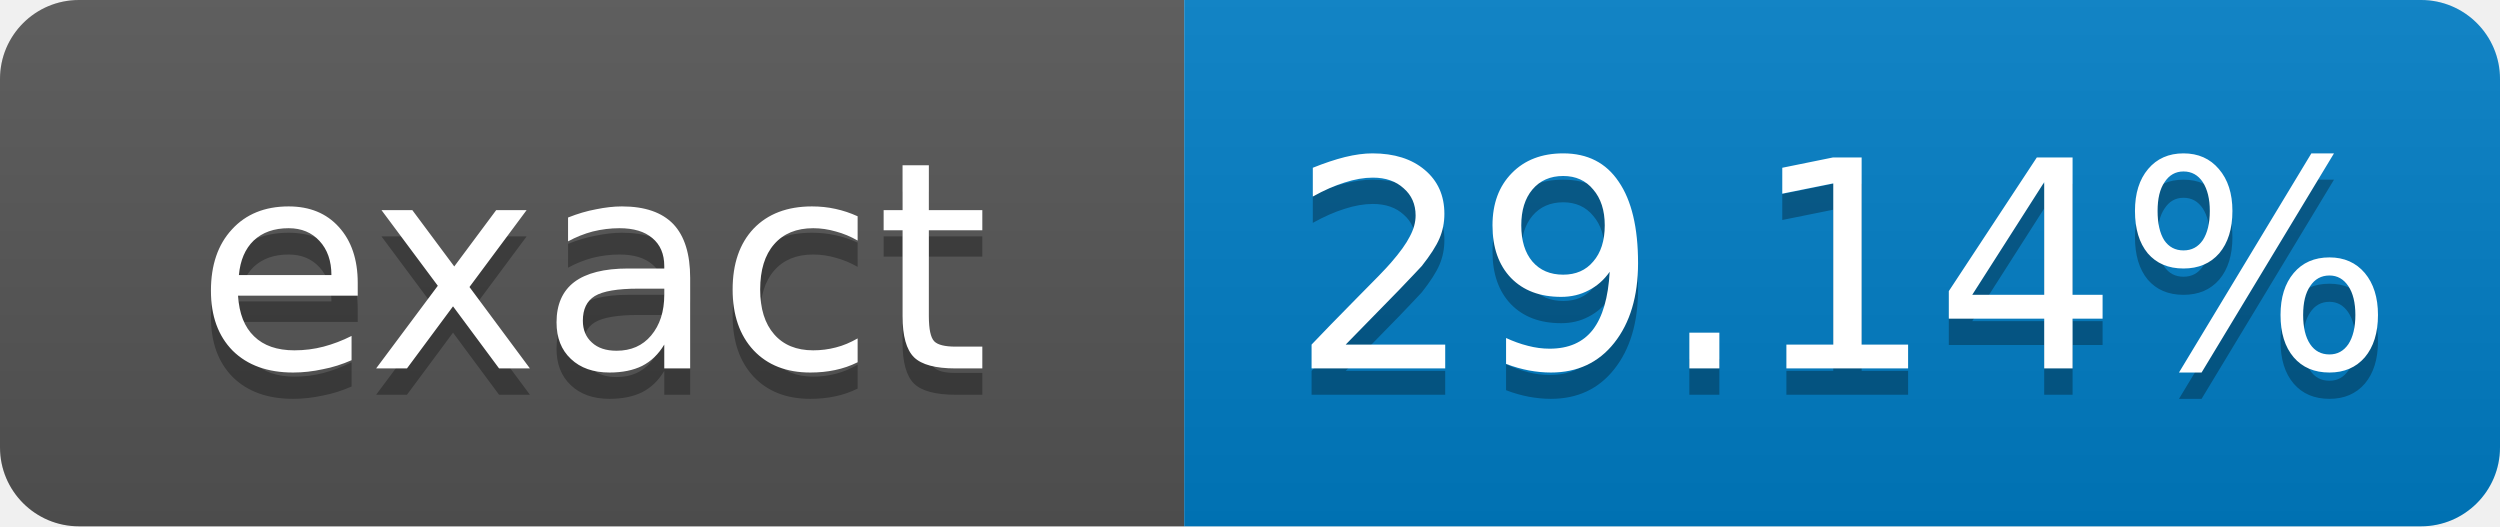
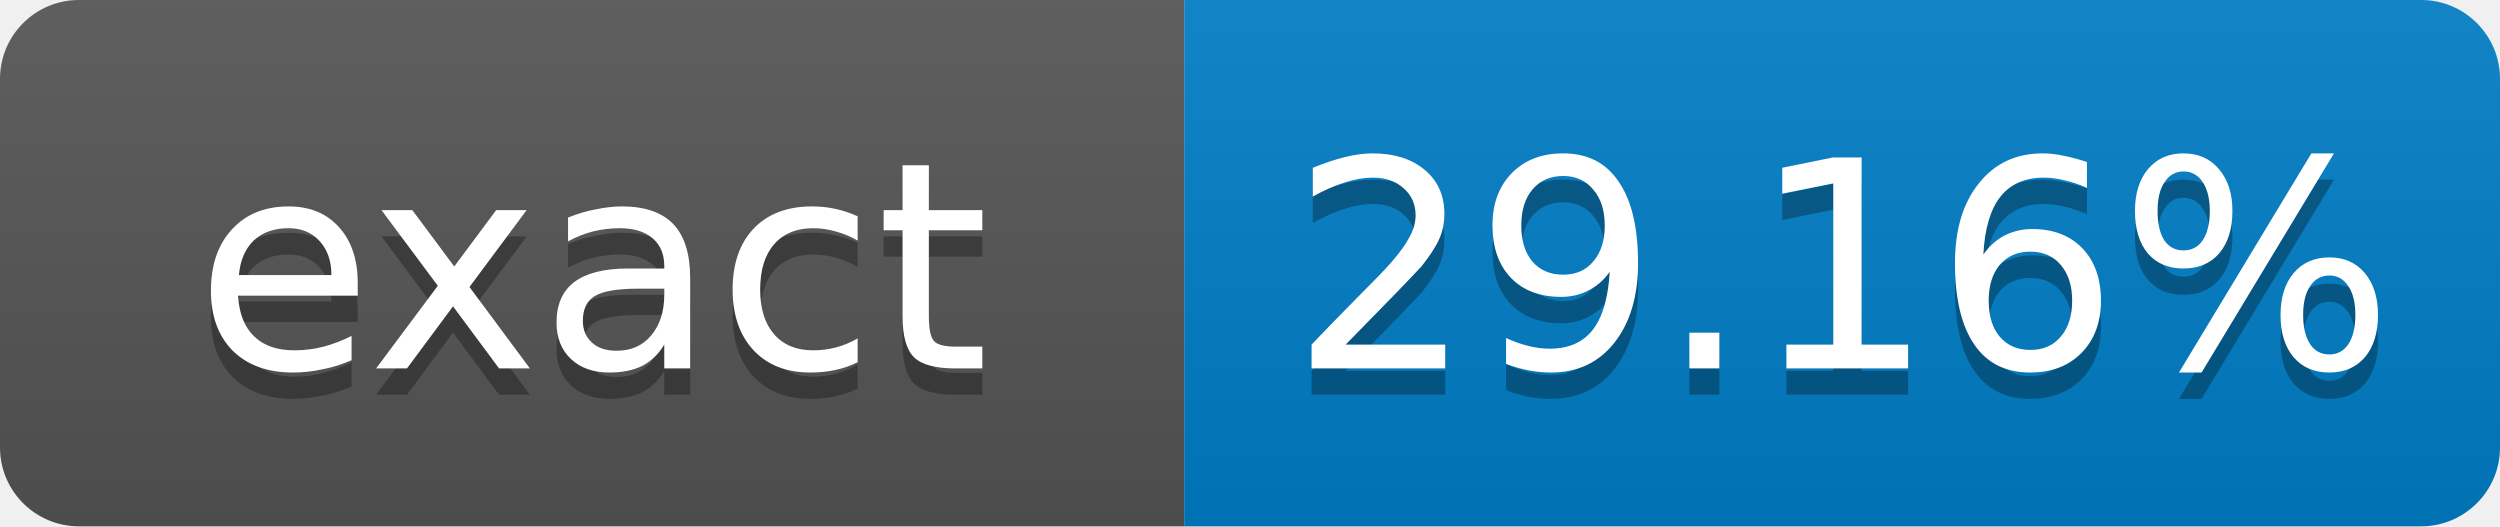
- <svg xmlns="http://www.w3.org/2000/svg" width="95" height="20" role="img" aria-label="exact: 29.14%">
+ <svg xmlns="http://www.w3.org/2000/svg" width="95" height="20" role="img" aria-label="exact: 29.16%">
  <linearGradient id="s" x2="0" y2="100%">
    <stop offset="0" stop-color="#bbb" stop-opacity=".1" />
    <stop offset="1" stop-opacity=".1" />
  </linearGradient>
  <clipPath id="r">
    <rect width="95" height="20" rx="3" fill="#fff" />
  </clipPath>
  <g clip-path="url(#r)">
    <rect width="45" height="20" fill="#555" />
    <rect x="45" width="50" height="20" fill="#007ec6" />
    <rect width="95" height="20" fill="url(#s)" />
  </g>
  <g fill="#fff" text-anchor="middle" font-family="Verdana,Geneva,DejaVu Sans,sans-serif" font-size="11">
    <text x="22.5" y="15" fill="#010101" fill-opacity=".3">exact</text>
    <text x="22.5" y="14">exact</text>
-     <text x="70" y="15" fill="#010101" fill-opacity=".3">29.14%</text>
-     <text x="70" y="14">29.14%</text>
+     <text x="70" y="15" fill="#010101" fill-opacity=".3">29.16%</text>
+     <text x="70" y="14">29.16%</text>
  </g>
</svg>
